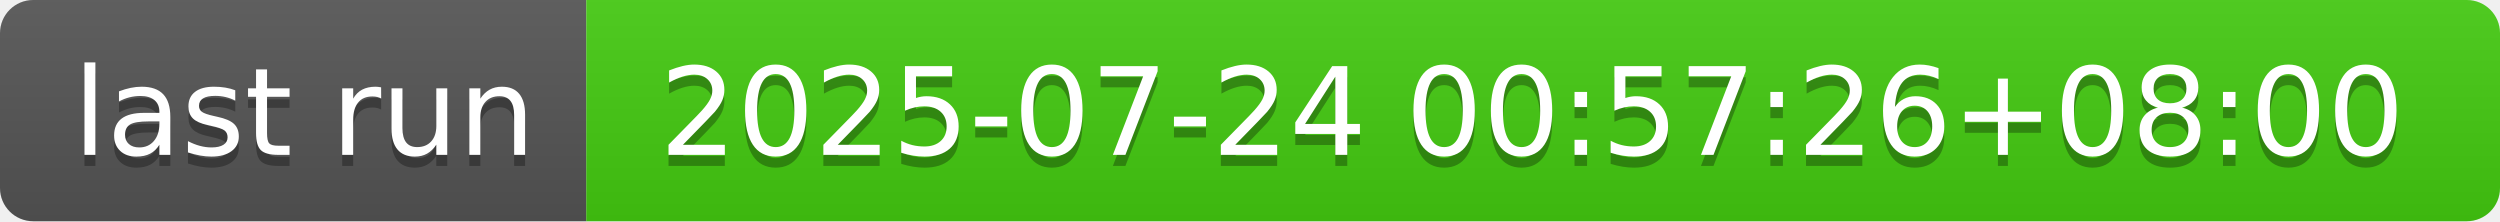
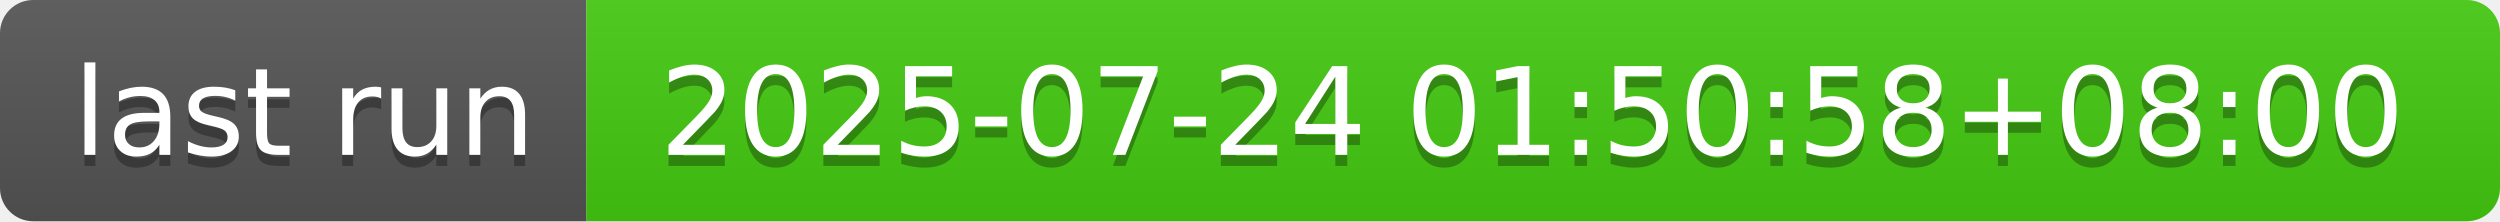
- <svg xmlns="http://www.w3.org/2000/svg" width="226" height="20" role="img" aria-label="last run: 2025-07-24 00:57:26+08:00">
+ <svg xmlns="http://www.w3.org/2000/svg" width="226" height="20" role="img" aria-label="last run: 2025-07-24 01:50:58+08:00">
  <linearGradient id="s" x2="0" y2="100%">
    <stop offset="0" stop-color="#bbb" stop-opacity=".1" />
    <stop offset="1" stop-opacity=".1" />
  </linearGradient>
  <clipPath id="r">
    <rect width="226" height="20" rx="3" fill="#fff" />
  </clipPath>
  <g clip-path="url(#r)">
    <rect width="53" height="20" fill="#555" />
    <rect x="53" width="173" height="20" fill="#4c1" />
    <rect width="226" height="20" fill="url(#s)" />
  </g>
  <g fill="#fff" text-anchor="middle" font-family="Verdana,Geneva,DejaVu Sans,sans-serif" text-rendering="geometricPrecision" font-size="110">
    <text aria-hidden="true" x="275" y="150" fill="#010101" fill-opacity=".3" transform="scale(.1)" textLength="430">last run</text>
    <text x="275" y="140" transform="scale(.1)" fill="#fff" textLength="430">last run</text>
-     <text aria-hidden="true" x="1385" y="150" fill="#010101" fill-opacity=".3" transform="scale(.1)" textLength="1630">2025-07-24 00:57:26+08:00</text>
-     <text x="1385" y="140" transform="scale(.1)" fill="#fff" textLength="1630">2025-07-24 00:57:26+08:00</text>
+     <text aria-hidden="true" x="1385" y="150" fill="#010101" fill-opacity=".3" transform="scale(.1)" textLength="1630">2025-07-24 01:50:58+08:00</text>
+     <text x="1385" y="140" transform="scale(.1)" fill="#fff" textLength="1630">2025-07-24 01:50:58+08:00</text>
  </g>
</svg>
